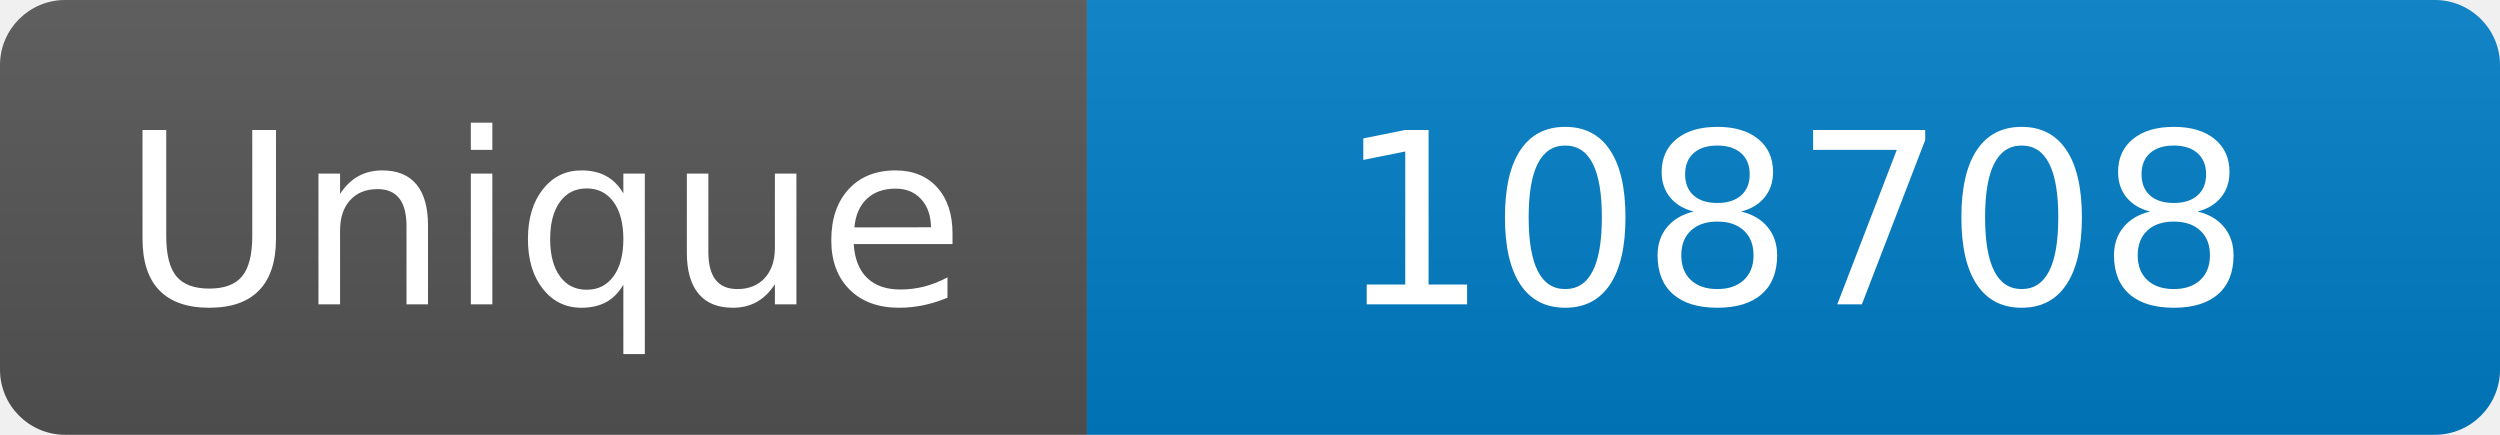
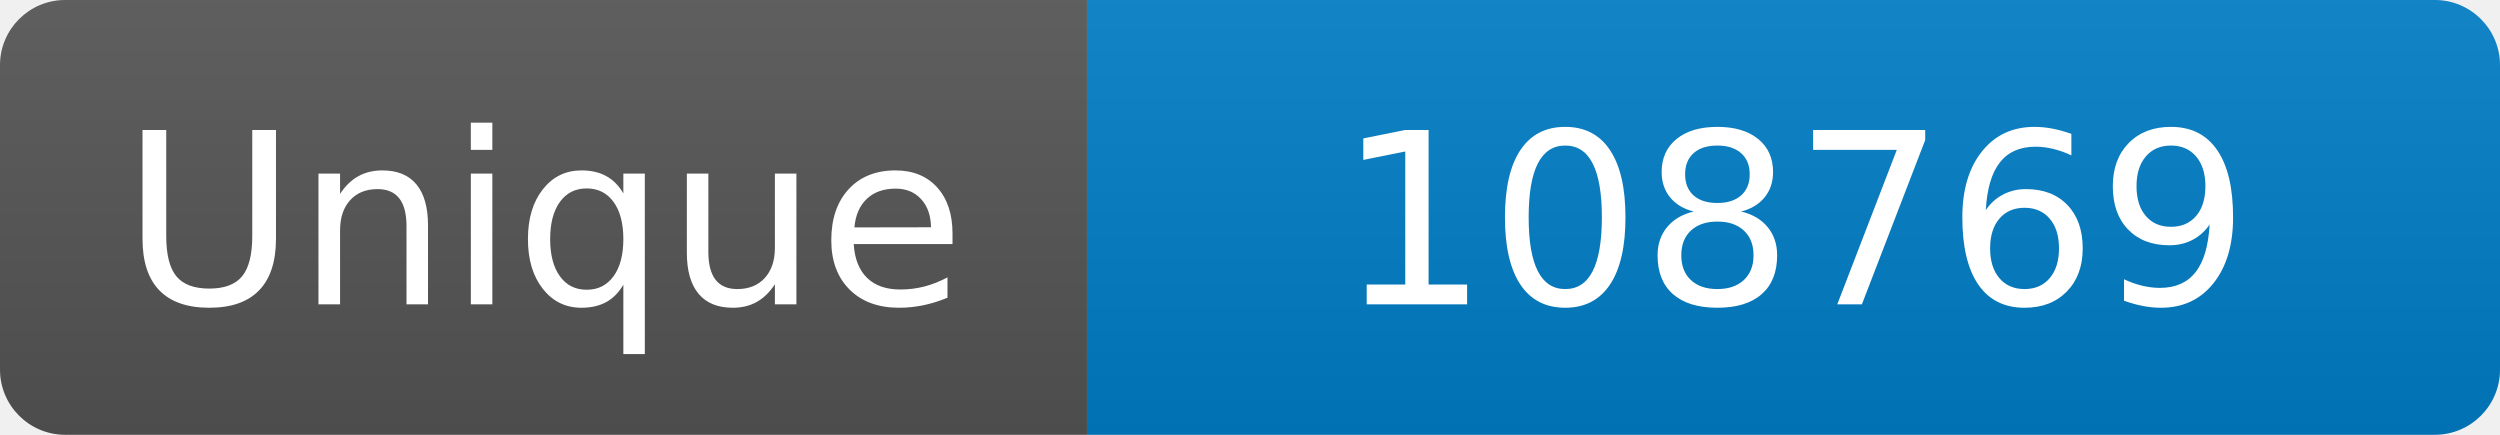
<svg xmlns="http://www.w3.org/2000/svg" width="115" height="20" role="img" aria-label="Maintained?: yes">
  <linearGradient id="s" x2="0" y2="100%">
    <stop offset="0" stop-color="#bbb" stop-opacity=".1" />
    <stop offset="1" stop-opacity=".1" />
  </linearGradient>
  <clipPath id="r">
    <rect width="115" height="20" rx="3" fill="#fff" />
  </clipPath>
  <g clip-path="url(#r)">
    <rect width="50" height="20" fill="#555" />
    <rect x="50" width="160" height="20" fill="#007ec6" />
    <rect width="115" height="20" fill="url(#s)" />
  </g>
  <g fill="#fff" text-anchor="middle" font-family="Verdana,Geneva,DejaVu Sans,sans-serif" font-size="110">
    <text x="250" y="140" transform="scale(.1)" fill="#fff">Unique</text>
-     <text x="825" y="140" transform="scale(.1)" fill="#fff">108708</text>
+     <text x="825" y="140" transform="scale(.1)" fill="#fff">108769</text>
  </g>
</svg>
